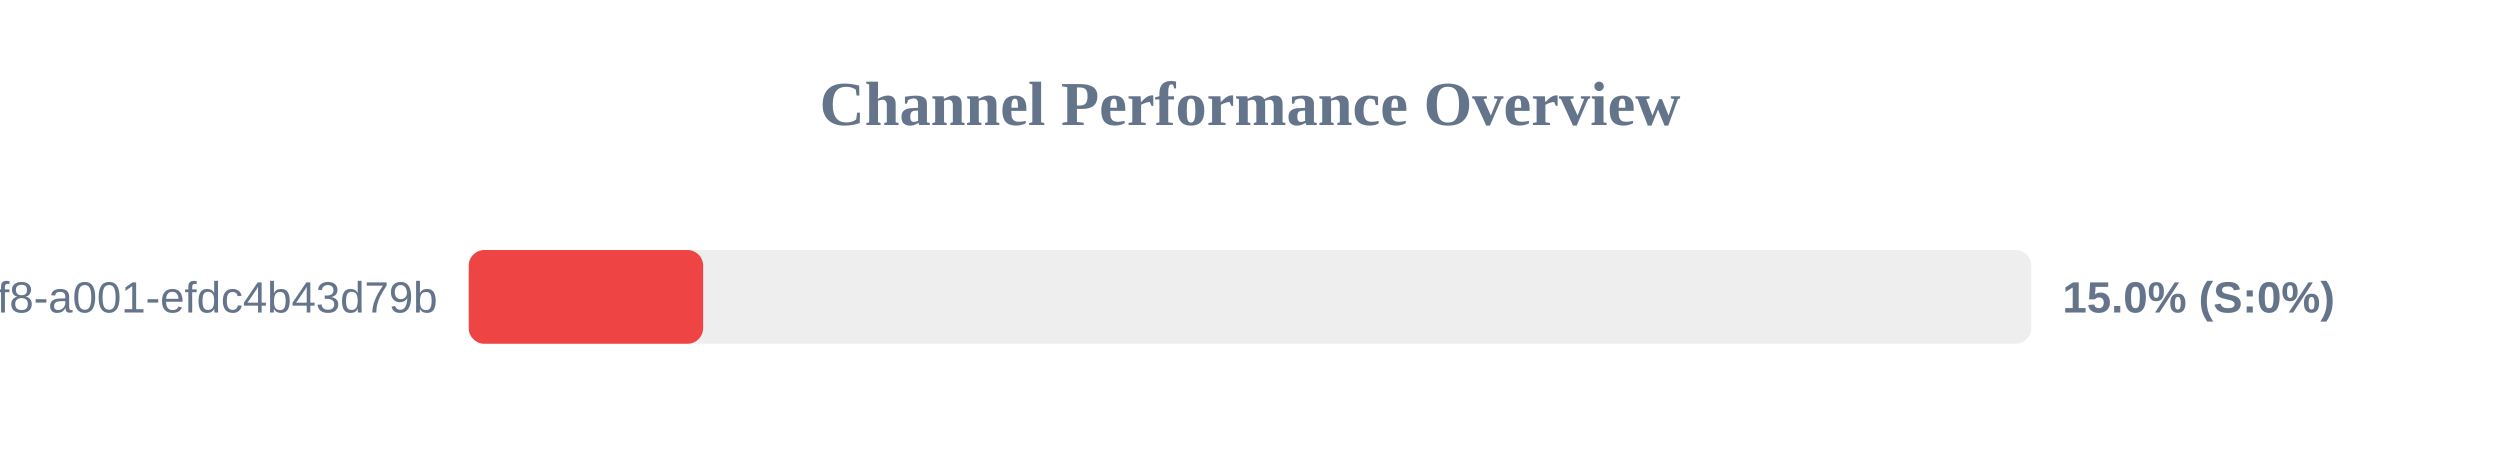
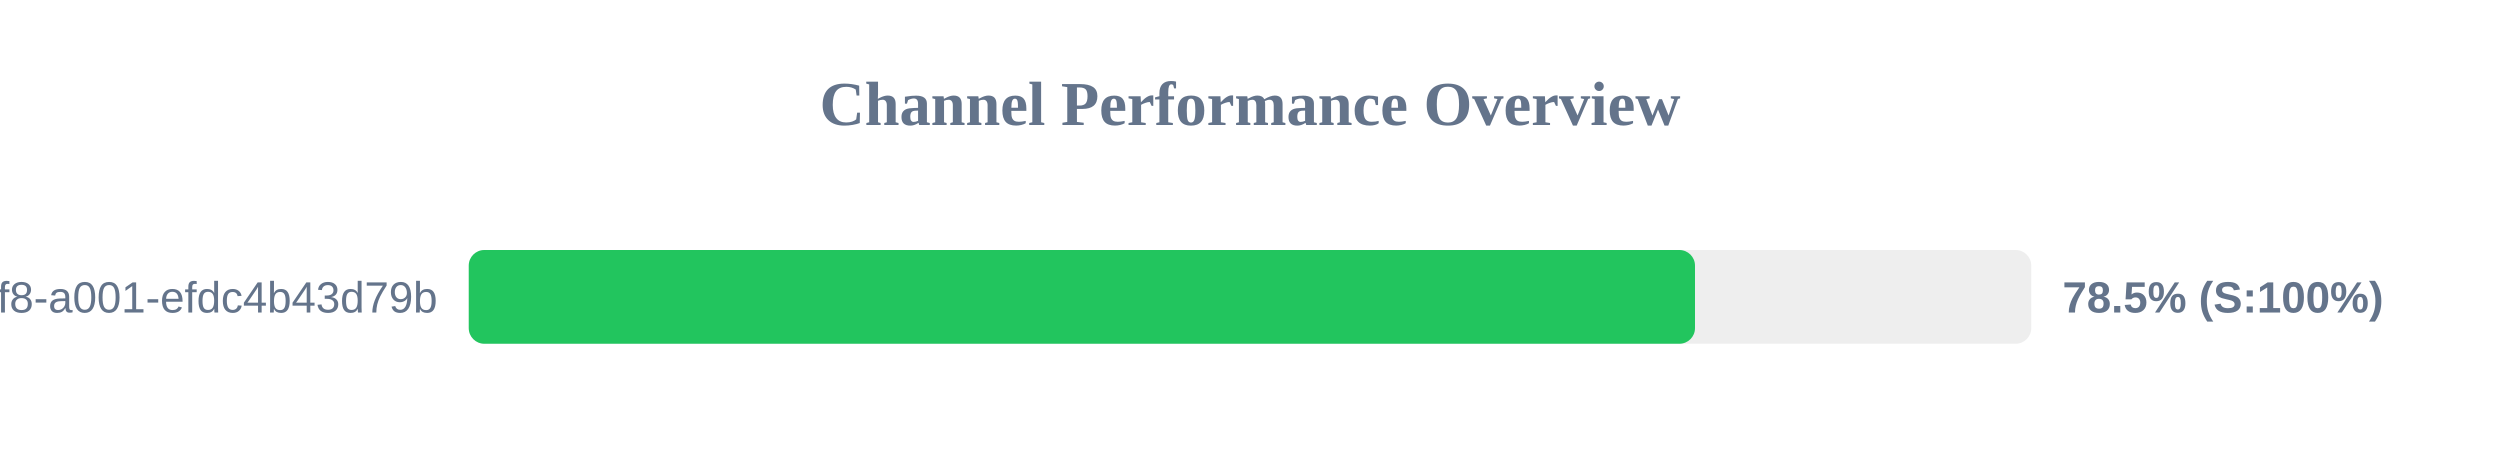
<svg xmlns="http://www.w3.org/2000/svg" width="800" height="150" version="1.1">
  <style>
        .row { font: 14px Arial; fill: #64748b; }
        .score { font: bold 14px Arial; fill: #64748b; }
    </style>
  <text x="400" y="40" text-anchor="middle" font-size="20px" font-weight="bold" fill="#64748b">Channel Performance Overview</text>
  <rect x="150" y="80" width="500" height="30" fill="#eee" rx="5" />
-   <rect x="150" y="80" width="75.0" height="30" fill="#ef4444" rx="5" />
+   <rect x="150" y="80" width="392.4" height="30" fill="#22c55e" rx="5" />
  <text x="140" y="100" text-anchor="end" class="row">?uuid=1fdb6b30-5371-4ff8-a001-efdc4b43d79b</text>
-   <text x="660" y="100" text-anchor="start" class="score">15.0% (S:0%)</text>
+   <text x="660" y="100" text-anchor="start" class="score">78.5% (S:100%)</text>
</svg>
